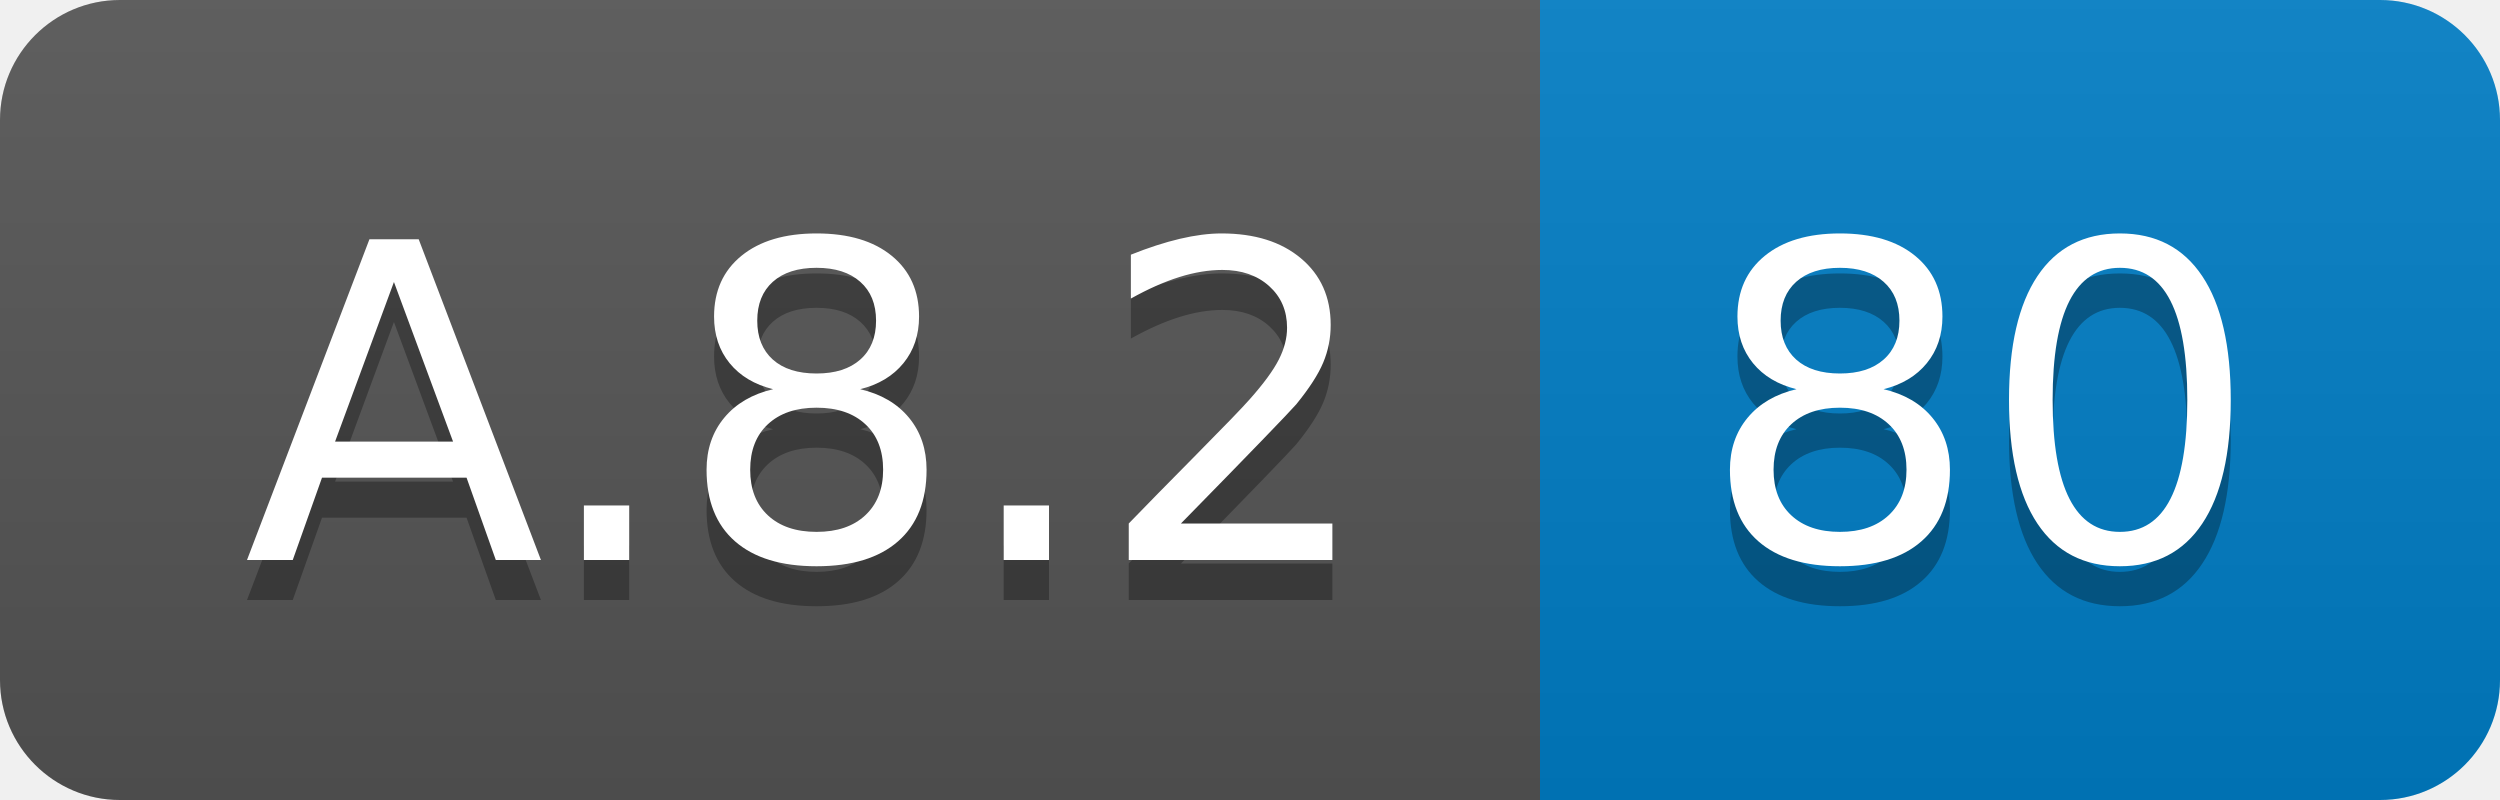
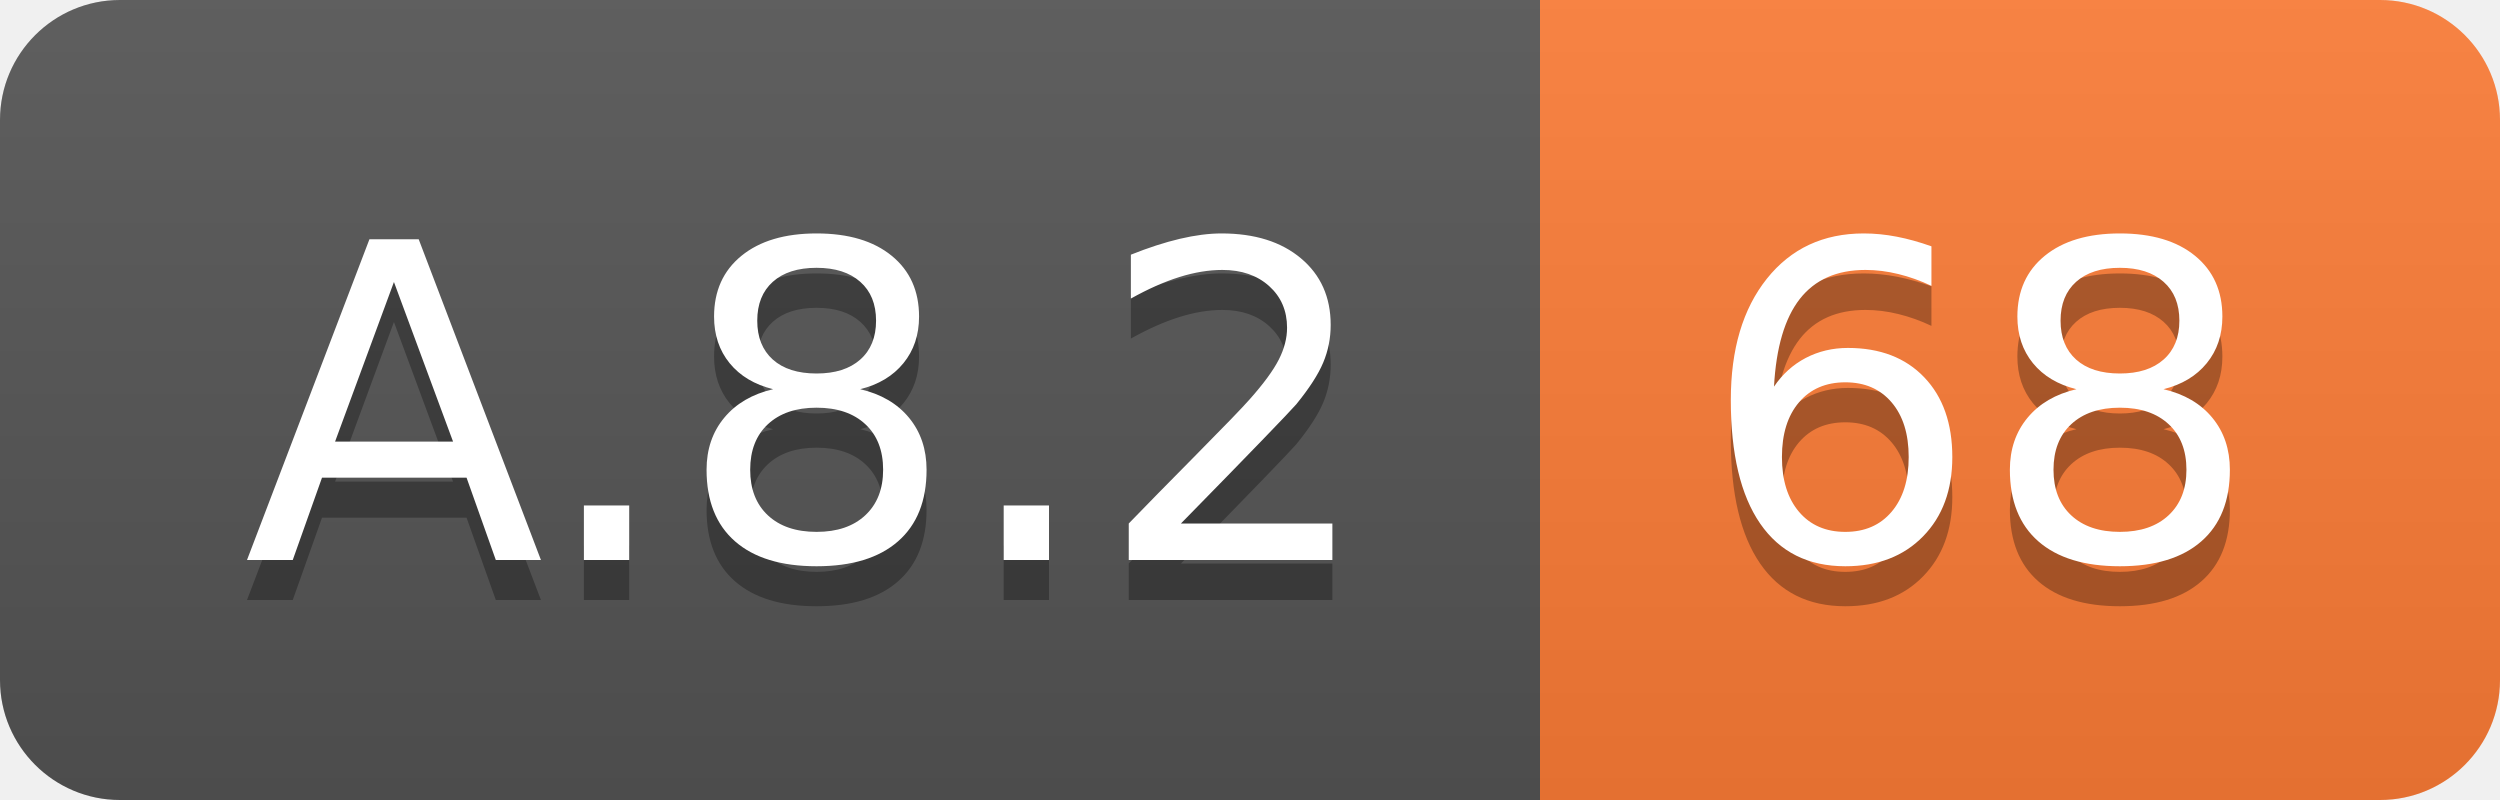
<svg xmlns="http://www.w3.org/2000/svg" width="62.5" height="20">
  <linearGradient id="smooth" x2="0" y2="100%">
    <stop offset="0" stop-color="#bbb" stop-opacity=".1" />
    <stop offset="1" stop-opacity=".1" />
  </linearGradient>
  <clipPath id="round">
    <rect width="62.5" height="20" rx="3" fill="#fff" />
  </clipPath>
  <g clip-path="url(#round)">
    <rect width="38.5" height="20" fill="#555" />
-     <rect x="38.5" width="24.0" height="20" fill="#007ec6" />
+     <rect x="38.5" width="24.0" height="20" fill="#fe7d37" />
    <rect width="62.5" height="20" fill="url(#smooth)" />
  </g>
  <g fill="#fff" text-anchor="middle" font-family="DejaVu Sans,Verdana,Geneva,sans-serif" font-size="110">
    <text x="202.5" y="150" fill="#010101" fill-opacity=".3" transform="scale(0.1)" textLength="285.0" lengthAdjust="spacing">A.8.2</text>
    <text x="202.5" y="140" transform="scale(0.1)" textLength="285.0" lengthAdjust="spacing">A.8.2</text>
-     <text x="495.0" y="150" fill="#010101" fill-opacity=".3" transform="scale(0.1)" textLength="140.0" lengthAdjust="spacing">80</text>
-     <text x="495.0" y="140" transform="scale(0.1)" textLength="140.0" lengthAdjust="spacing">80</text>
+     <text x="495.0" y="150" fill="#010101" fill-opacity=".3" transform="scale(0.1)" textLength="140.0" lengthAdjust="spacing">68</text>
+     <text x="495.0" y="140" transform="scale(0.1)" textLength="140.0" lengthAdjust="spacing">68</text>
  </g>
</svg>
